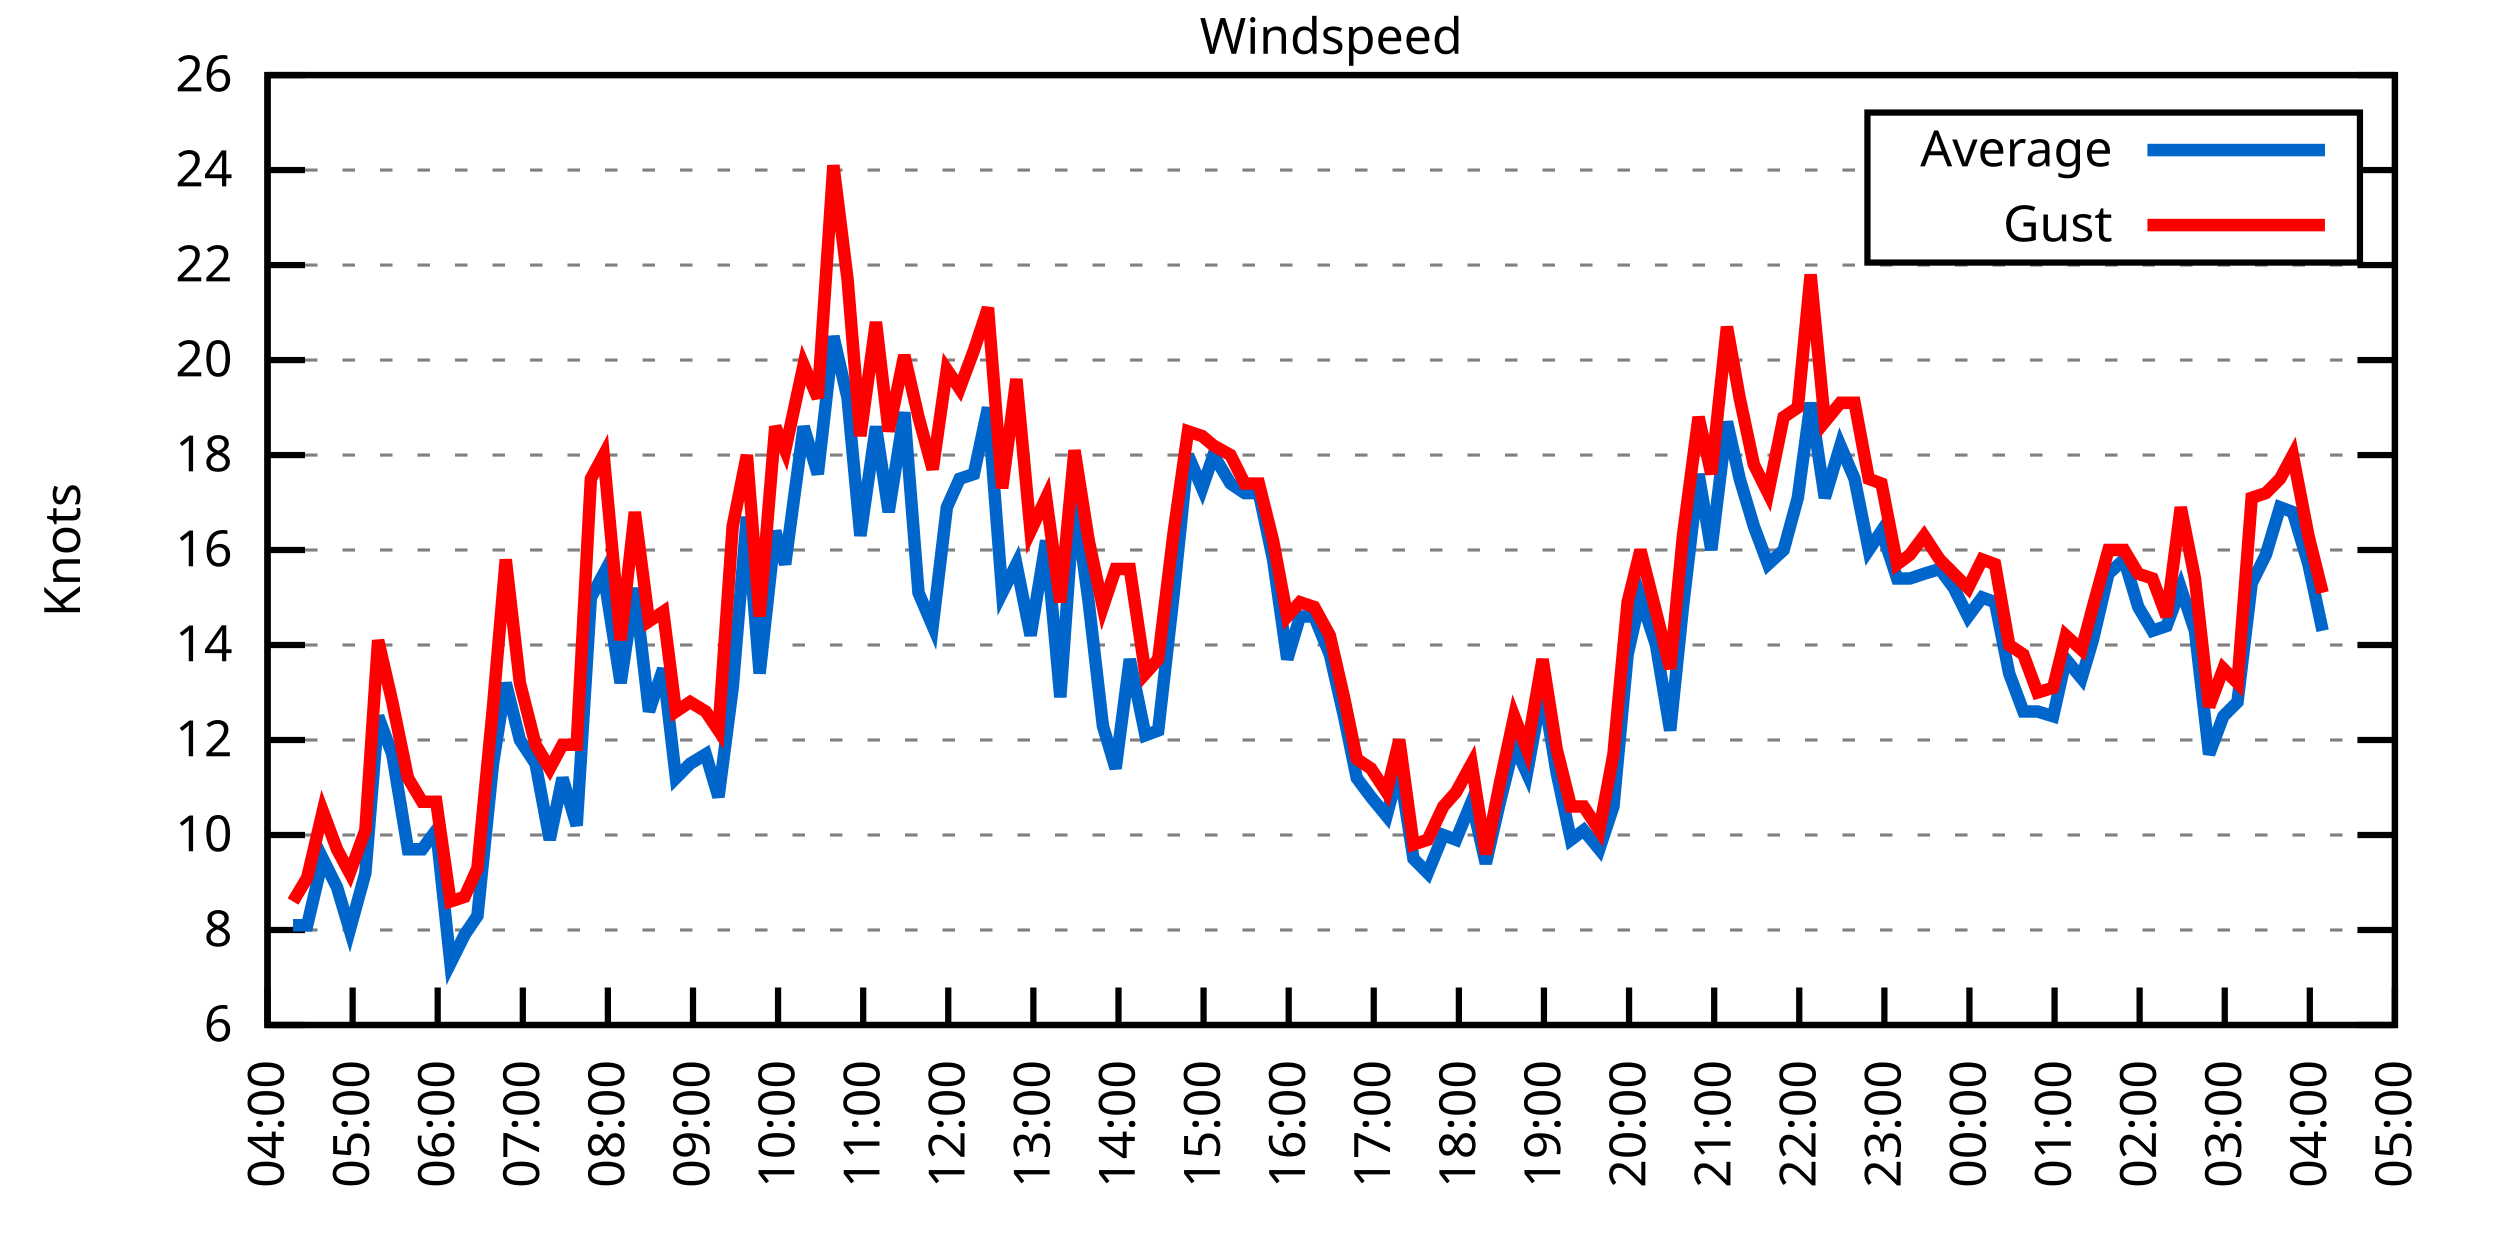
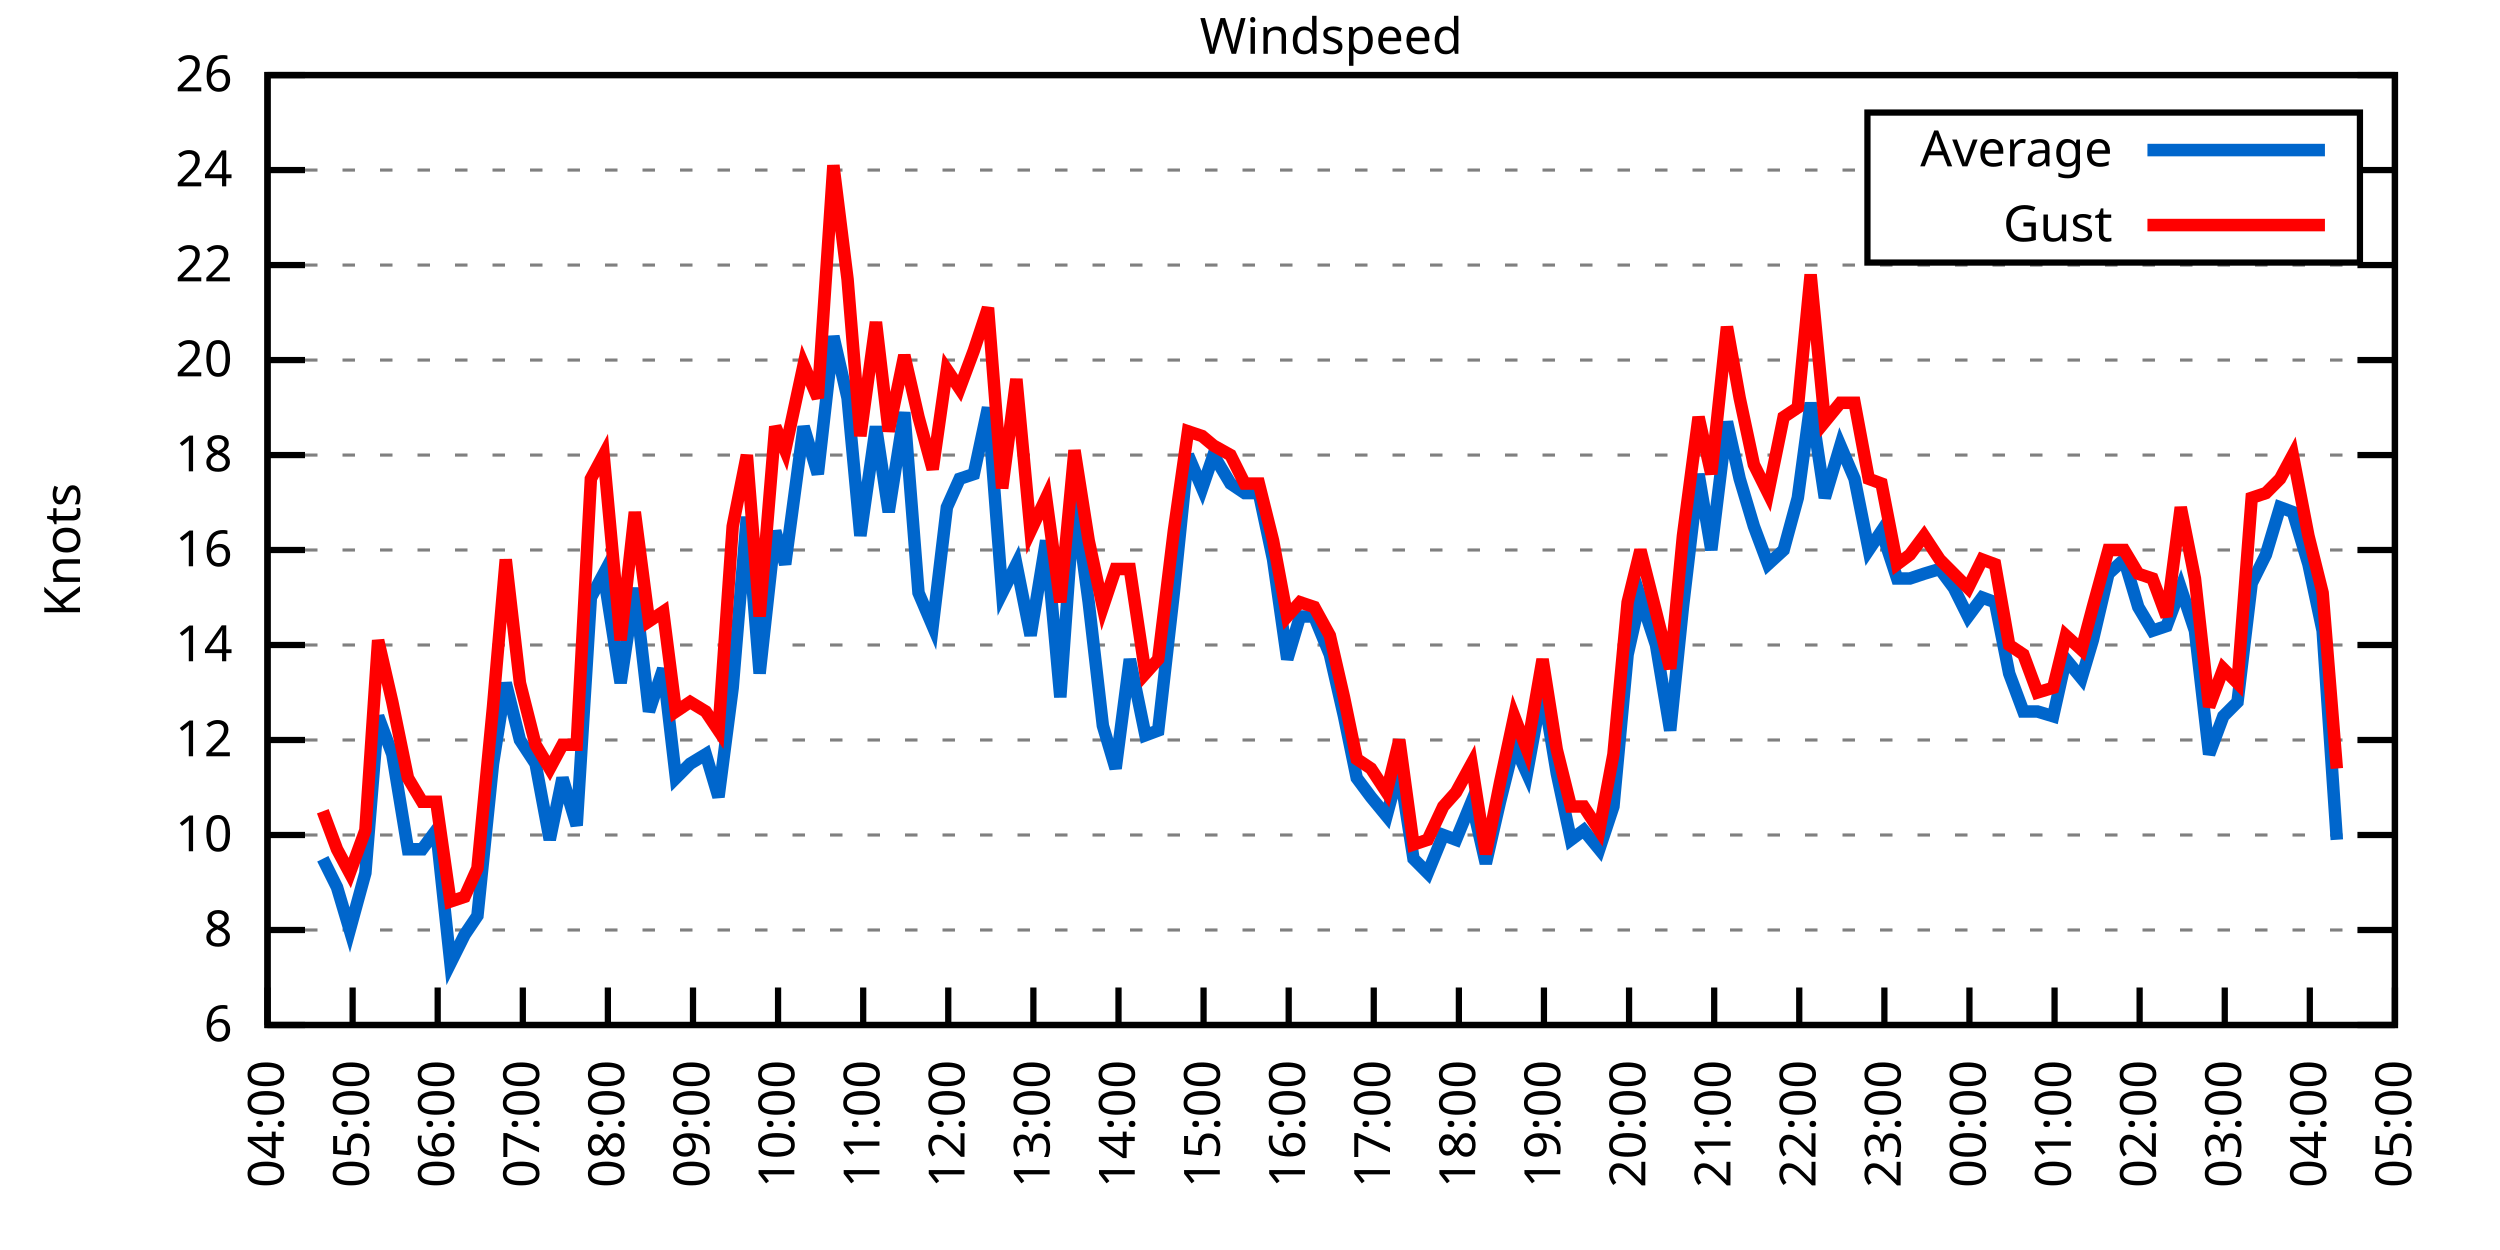
<svg xmlns="http://www.w3.org/2000/svg" xmlns:xlink="http://www.w3.org/1999/xlink" width="400" height="200" viewBox="0 0 400 200">
  <g id="gnuplot_canvas">
    <rect x="0" y="0" width="400" height="200" fill="none" />
    <defs>
      <circle id="gpDot" r="0.5" stroke-width="0.5" stroke="currentColor" />
      <path id="gpPt0" stroke-width="0.333" stroke="currentColor" d="M-1,0 h2 M0,-1 v2" />
      <path id="gpPt1" stroke-width="0.333" stroke="currentColor" d="M-1,-1 L1,1 M1,-1 L-1,1" />
      <path id="gpPt2" stroke-width="0.333" stroke="currentColor" d="M-1,0 L1,0 M0,-1 L0,1 M-1,-1 L1,1 M-1,1 L1,-1" />
      <rect id="gpPt3" stroke-width="0.333" stroke="currentColor" x="-1" y="-1" width="2" height="2" />
      <rect id="gpPt4" stroke-width="0.333" stroke="currentColor" fill="currentColor" x="-1" y="-1" width="2" height="2" />
      <circle id="gpPt5" stroke-width="0.333" stroke="currentColor" cx="0" cy="0" r="1" />
      <use xlink:href="#gpPt5" id="gpPt6" fill="currentColor" stroke="none" />
      <path id="gpPt7" stroke-width="0.333" stroke="currentColor" d="M0,-1.33 L-1.33,0.67 L1.33,0.67 z" />
      <use xlink:href="#gpPt7" id="gpPt8" fill="currentColor" stroke="none" />
      <use xlink:href="#gpPt7" id="gpPt9" stroke="currentColor" transform="rotate(180)" />
      <use xlink:href="#gpPt9" id="gpPt10" fill="currentColor" stroke="none" />
      <use xlink:href="#gpPt3" id="gpPt11" stroke="currentColor" transform="rotate(45)" />
      <use xlink:href="#gpPt11" id="gpPt12" fill="currentColor" stroke="none" />
      <path id="gpPt13" stroke-width="0.333" stroke="currentColor" d="M0,1.330 L1.265,0.411 L0.782,-1.067 L-0.782,-1.076 L-1.265,0.411 z" />
      <use xlink:href="#gpPt13" id="gpPt14" fill="currentColor" stroke="none" />
      <filter id="textbox" filterUnits="objectBoundingBox" x="0" y="0" height="1" width="1">
        <feFlood flood-color="white" flood-opacity="1" result="bgnd" />
        <feComposite in="SourceGraphic" in2="bgnd" operator="atop" />
      </filter>
      <filter id="greybox" filterUnits="objectBoundingBox" x="0" y="0" height="1" width="1">
        <feFlood flood-color="lightgrey" flood-opacity="1" result="grey" />
        <feComposite in="SourceGraphic" in2="grey" operator="atop" />
      </filter>
    </defs>
    <g fill="none" color="white" stroke="currentColor" stroke-width="1.00" stroke-linecap="butt" stroke-linejoin="miter">
</g>
    <g fill="none" color="black" stroke="currentColor" stroke-width="1.00" stroke-linecap="butt" stroke-linejoin="miter">
      <g stroke="none" shape-rendering="crispEdges">
        <polygon fill="rgb(255, 255, 255)" points="42.80,164.00 383.18,164.00 383.18,12.02 42.80,12.02 " />
      </g>
    </g>
    <g fill="none" color="black" stroke="currentColor" stroke-width="1.00" stroke-linecap="butt" stroke-linejoin="miter">
</g>
    <g fill="none" color="black" stroke="black" stroke-width="0.50" stroke-linecap="butt" stroke-linejoin="miter">
</g>
    <g fill="none" color="gray" stroke="currentColor" stroke-width="0.50" stroke-linecap="butt" stroke-linejoin="miter">
      <path stroke="gray" stroke-dasharray="2,4" class="gridline" d="M42.80,164.00 L383.19,164.00  " />
    </g>
    <g fill="none" color="gray" stroke="gray" stroke-width="1.00" stroke-linecap="butt" stroke-linejoin="miter">
</g>
    <g fill="none" color="black" stroke="currentColor" stroke-width="1.00" stroke-linecap="butt" stroke-linejoin="miter">
      <path stroke="black" d="M42.80,164.00 L48.80,164.00 M383.19,164.00 L377.19,164.00  " />
      <g transform="translate(37.20,166.60)" stroke="none" fill="black" font-family="Sans" font-size="8.00" text-anchor="end">
        <text>
          <tspan font-family="Sans"> 6</tspan>
        </text>
      </g>
    </g>
    <g fill="none" color="black" stroke="currentColor" stroke-width="1.00" stroke-linecap="butt" stroke-linejoin="miter">
</g>
    <g fill="none" color="black" stroke="black" stroke-width="0.50" stroke-linecap="butt" stroke-linejoin="miter">
</g>
    <g fill="none" color="gray" stroke="currentColor" stroke-width="0.50" stroke-linecap="butt" stroke-linejoin="miter">
      <path stroke="gray" stroke-dasharray="2,4" class="gridline" d="M42.80,148.80 L383.19,148.80  " />
    </g>
    <g fill="none" color="gray" stroke="gray" stroke-width="1.00" stroke-linecap="butt" stroke-linejoin="miter">
</g>
    <g fill="none" color="black" stroke="currentColor" stroke-width="1.00" stroke-linecap="butt" stroke-linejoin="miter">
      <path stroke="black" d="M42.80,148.80 L48.80,148.80 M383.19,148.80 L377.19,148.80  " />
      <g transform="translate(37.20,151.40)" stroke="none" fill="black" font-family="Sans" font-size="8.00" text-anchor="end">
        <text>
          <tspan font-family="Sans"> 8</tspan>
        </text>
      </g>
    </g>
    <g fill="none" color="black" stroke="currentColor" stroke-width="1.00" stroke-linecap="butt" stroke-linejoin="miter">
</g>
    <g fill="none" color="black" stroke="black" stroke-width="0.50" stroke-linecap="butt" stroke-linejoin="miter">
</g>
    <g fill="none" color="gray" stroke="currentColor" stroke-width="0.50" stroke-linecap="butt" stroke-linejoin="miter">
      <path stroke="gray" stroke-dasharray="2,4" class="gridline" d="M42.80,133.60 L383.19,133.60  " />
    </g>
    <g fill="none" color="gray" stroke="gray" stroke-width="1.00" stroke-linecap="butt" stroke-linejoin="miter">
</g>
    <g fill="none" color="black" stroke="currentColor" stroke-width="1.00" stroke-linecap="butt" stroke-linejoin="miter">
      <path stroke="black" d="M42.80,133.60 L48.80,133.60 M383.19,133.60 L377.19,133.60  " />
      <g transform="translate(37.20,136.20)" stroke="none" fill="black" font-family="Sans" font-size="8.00" text-anchor="end">
        <text>
          <tspan font-family="Sans"> 10</tspan>
        </text>
      </g>
    </g>
    <g fill="none" color="black" stroke="currentColor" stroke-width="1.00" stroke-linecap="butt" stroke-linejoin="miter">
</g>
    <g fill="none" color="black" stroke="black" stroke-width="0.50" stroke-linecap="butt" stroke-linejoin="miter">
</g>
    <g fill="none" color="gray" stroke="currentColor" stroke-width="0.50" stroke-linecap="butt" stroke-linejoin="miter">
      <path stroke="gray" stroke-dasharray="2,4" class="gridline" d="M42.80,118.40 L383.19,118.40  " />
    </g>
    <g fill="none" color="gray" stroke="gray" stroke-width="1.00" stroke-linecap="butt" stroke-linejoin="miter">
</g>
    <g fill="none" color="black" stroke="currentColor" stroke-width="1.00" stroke-linecap="butt" stroke-linejoin="miter">
      <path stroke="black" d="M42.80,118.40 L48.80,118.40 M383.19,118.40 L377.19,118.40  " />
      <g transform="translate(37.20,121.00)" stroke="none" fill="black" font-family="Sans" font-size="8.00" text-anchor="end">
        <text>
          <tspan font-family="Sans"> 12</tspan>
        </text>
      </g>
    </g>
    <g fill="none" color="black" stroke="currentColor" stroke-width="1.00" stroke-linecap="butt" stroke-linejoin="miter">
</g>
    <g fill="none" color="black" stroke="black" stroke-width="0.50" stroke-linecap="butt" stroke-linejoin="miter">
</g>
    <g fill="none" color="gray" stroke="currentColor" stroke-width="0.50" stroke-linecap="butt" stroke-linejoin="miter">
      <path stroke="gray" stroke-dasharray="2,4" class="gridline" d="M42.80,103.20 L383.19,103.20  " />
    </g>
    <g fill="none" color="gray" stroke="gray" stroke-width="1.00" stroke-linecap="butt" stroke-linejoin="miter">
</g>
    <g fill="none" color="black" stroke="currentColor" stroke-width="1.00" stroke-linecap="butt" stroke-linejoin="miter">
      <path stroke="black" d="M42.80,103.20 L48.80,103.20 M383.19,103.20 L377.19,103.20  " />
      <g transform="translate(37.20,105.80)" stroke="none" fill="black" font-family="Sans" font-size="8.00" text-anchor="end">
        <text>
          <tspan font-family="Sans"> 14</tspan>
        </text>
      </g>
    </g>
    <g fill="none" color="black" stroke="currentColor" stroke-width="1.00" stroke-linecap="butt" stroke-linejoin="miter">
</g>
    <g fill="none" color="black" stroke="black" stroke-width="0.50" stroke-linecap="butt" stroke-linejoin="miter">
</g>
    <g fill="none" color="gray" stroke="currentColor" stroke-width="0.50" stroke-linecap="butt" stroke-linejoin="miter">
      <path stroke="gray" stroke-dasharray="2,4" class="gridline" d="M42.80,88.00 L383.19,88.00  " />
    </g>
    <g fill="none" color="gray" stroke="gray" stroke-width="1.00" stroke-linecap="butt" stroke-linejoin="miter">
</g>
    <g fill="none" color="black" stroke="currentColor" stroke-width="1.00" stroke-linecap="butt" stroke-linejoin="miter">
      <path stroke="black" d="M42.80,88.00 L48.80,88.00 M383.19,88.00 L377.19,88.00  " />
      <g transform="translate(37.20,90.60)" stroke="none" fill="black" font-family="Sans" font-size="8.00" text-anchor="end">
        <text>
          <tspan font-family="Sans"> 16</tspan>
        </text>
      </g>
    </g>
    <g fill="none" color="black" stroke="currentColor" stroke-width="1.00" stroke-linecap="butt" stroke-linejoin="miter">
</g>
    <g fill="none" color="black" stroke="black" stroke-width="0.50" stroke-linecap="butt" stroke-linejoin="miter">
</g>
    <g fill="none" color="gray" stroke="currentColor" stroke-width="0.50" stroke-linecap="butt" stroke-linejoin="miter">
      <path stroke="gray" stroke-dasharray="2,4" class="gridline" d="M42.80,72.81 L383.19,72.81  " />
    </g>
    <g fill="none" color="gray" stroke="gray" stroke-width="1.00" stroke-linecap="butt" stroke-linejoin="miter">
</g>
    <g fill="none" color="black" stroke="currentColor" stroke-width="1.00" stroke-linecap="butt" stroke-linejoin="miter">
      <path stroke="black" d="M42.80,72.81 L48.80,72.81 M383.19,72.81 L377.19,72.81  " />
      <g transform="translate(37.20,75.41)" stroke="none" fill="black" font-family="Sans" font-size="8.00" text-anchor="end">
        <text>
          <tspan font-family="Sans"> 18</tspan>
        </text>
      </g>
    </g>
    <g fill="none" color="black" stroke="currentColor" stroke-width="1.00" stroke-linecap="butt" stroke-linejoin="miter">
</g>
    <g fill="none" color="black" stroke="black" stroke-width="0.50" stroke-linecap="butt" stroke-linejoin="miter">
</g>
    <g fill="none" color="gray" stroke="currentColor" stroke-width="0.50" stroke-linecap="butt" stroke-linejoin="miter">
      <path stroke="gray" stroke-dasharray="2,4" class="gridline" d="M42.80,57.61 L383.19,57.61  " />
    </g>
    <g fill="none" color="gray" stroke="gray" stroke-width="1.00" stroke-linecap="butt" stroke-linejoin="miter">
</g>
    <g fill="none" color="black" stroke="currentColor" stroke-width="1.00" stroke-linecap="butt" stroke-linejoin="miter">
      <path stroke="black" d="M42.80,57.61 L48.80,57.61 M383.19,57.61 L377.19,57.61  " />
      <g transform="translate(37.20,60.21)" stroke="none" fill="black" font-family="Sans" font-size="8.00" text-anchor="end">
        <text>
          <tspan font-family="Sans"> 20</tspan>
        </text>
      </g>
    </g>
    <g fill="none" color="black" stroke="currentColor" stroke-width="1.00" stroke-linecap="butt" stroke-linejoin="miter">
</g>
    <g fill="none" color="black" stroke="black" stroke-width="0.50" stroke-linecap="butt" stroke-linejoin="miter">
</g>
    <g fill="none" color="gray" stroke="currentColor" stroke-width="0.50" stroke-linecap="butt" stroke-linejoin="miter">
      <path stroke="gray" stroke-dasharray="2,4" class="gridline" d="M42.80,42.41 L383.19,42.41  " />
    </g>
    <g fill="none" color="gray" stroke="gray" stroke-width="1.00" stroke-linecap="butt" stroke-linejoin="miter">
</g>
    <g fill="none" color="black" stroke="currentColor" stroke-width="1.00" stroke-linecap="butt" stroke-linejoin="miter">
      <path stroke="black" d="M42.80,42.41 L48.80,42.41 M383.19,42.41 L377.19,42.41  " />
      <g transform="translate(37.20,45.01)" stroke="none" fill="black" font-family="Sans" font-size="8.00" text-anchor="end">
        <text>
          <tspan font-family="Sans"> 22</tspan>
        </text>
      </g>
    </g>
    <g fill="none" color="black" stroke="currentColor" stroke-width="1.00" stroke-linecap="butt" stroke-linejoin="miter">
</g>
    <g fill="none" color="black" stroke="black" stroke-width="0.50" stroke-linecap="butt" stroke-linejoin="miter">
</g>
    <g fill="none" color="gray" stroke="currentColor" stroke-width="0.50" stroke-linecap="butt" stroke-linejoin="miter">
      <path stroke="gray" stroke-dasharray="2,4" class="gridline" d="M42.80,27.21 L298.79,27.21 M377.59,27.21 L383.19,27.21  " />
    </g>
    <g fill="none" color="gray" stroke="gray" stroke-width="1.00" stroke-linecap="butt" stroke-linejoin="miter">
</g>
    <g fill="none" color="black" stroke="currentColor" stroke-width="1.00" stroke-linecap="butt" stroke-linejoin="miter">
      <path stroke="black" d="M42.80,27.21 L48.80,27.21 M383.19,27.21 L377.19,27.21  " />
      <g transform="translate(37.20,29.81)" stroke="none" fill="black" font-family="Sans" font-size="8.00" text-anchor="end">
        <text>
          <tspan font-family="Sans"> 24</tspan>
        </text>
      </g>
    </g>
    <g fill="none" color="black" stroke="currentColor" stroke-width="1.00" stroke-linecap="butt" stroke-linejoin="miter">
</g>
    <g fill="none" color="black" stroke="black" stroke-width="0.50" stroke-linecap="butt" stroke-linejoin="miter">
</g>
    <g fill="none" color="gray" stroke="currentColor" stroke-width="0.50" stroke-linecap="butt" stroke-linejoin="miter">
      <path stroke="gray" stroke-dasharray="2,4" class="gridline" d="M42.80,12.01 L383.19,12.01  " />
    </g>
    <g fill="none" color="gray" stroke="gray" stroke-width="1.00" stroke-linecap="butt" stroke-linejoin="miter">
</g>
    <g fill="none" color="black" stroke="currentColor" stroke-width="1.00" stroke-linecap="butt" stroke-linejoin="miter">
      <path stroke="black" d="M42.80,12.01 L48.80,12.01 M383.19,12.01 L377.19,12.01  " />
      <g transform="translate(37.20,14.61)" stroke="none" fill="black" font-family="Sans" font-size="8.00" text-anchor="end">
        <text>
          <tspan font-family="Sans"> 26</tspan>
        </text>
      </g>
    </g>
    <g fill="none" color="black" stroke="currentColor" stroke-width="1.00" stroke-linecap="butt" stroke-linejoin="miter">
      <path stroke="black" d="M42.80,164.00 L42.80,158.00  " />
      <g transform="translate(45.40,169.60) rotate(270.00)" stroke="none" fill="black" font-family="Sans" font-size="8.00" text-anchor="end">
        <text>
          <tspan font-family="Sans">04:00</tspan>
        </text>
      </g>
    </g>
    <g fill="none" color="black" stroke="currentColor" stroke-width="1.00" stroke-linecap="butt" stroke-linejoin="miter">
      <path stroke="black" d="M56.42,164.00 L56.42,158.00  " />
      <g transform="translate(59.02,169.60) rotate(270.00)" stroke="none" fill="black" font-family="Sans" font-size="8.00" text-anchor="end">
        <text>
          <tspan font-family="Sans">05:00</tspan>
        </text>
      </g>
    </g>
    <g fill="none" color="black" stroke="currentColor" stroke-width="1.00" stroke-linecap="butt" stroke-linejoin="miter">
      <path stroke="black" d="M70.03,164.00 L70.03,158.00  " />
      <g transform="translate(72.63,169.60) rotate(270.00)" stroke="none" fill="black" font-family="Sans" font-size="8.00" text-anchor="end">
        <text>
          <tspan font-family="Sans">06:00</tspan>
        </text>
      </g>
    </g>
    <g fill="none" color="black" stroke="currentColor" stroke-width="1.00" stroke-linecap="butt" stroke-linejoin="miter">
      <path stroke="black" d="M83.65,164.00 L83.65,158.00  " />
      <g transform="translate(86.25,169.60) rotate(270.00)" stroke="none" fill="black" font-family="Sans" font-size="8.00" text-anchor="end">
        <text>
          <tspan font-family="Sans">07:00</tspan>
        </text>
      </g>
    </g>
    <g fill="none" color="black" stroke="currentColor" stroke-width="1.00" stroke-linecap="butt" stroke-linejoin="miter">
      <path stroke="black" d="M97.26,164.00 L97.26,158.00  " />
      <g transform="translate(99.86,169.60) rotate(270.00)" stroke="none" fill="black" font-family="Sans" font-size="8.00" text-anchor="end">
        <text>
          <tspan font-family="Sans">08:00</tspan>
        </text>
      </g>
    </g>
    <g fill="none" color="black" stroke="currentColor" stroke-width="1.00" stroke-linecap="butt" stroke-linejoin="miter">
      <path stroke="black" d="M110.88,164.00 L110.88,158.00  " />
      <g transform="translate(113.48,169.60) rotate(270.00)" stroke="none" fill="black" font-family="Sans" font-size="8.00" text-anchor="end">
        <text>
          <tspan font-family="Sans">09:00</tspan>
        </text>
      </g>
    </g>
    <g fill="none" color="black" stroke="currentColor" stroke-width="1.00" stroke-linecap="butt" stroke-linejoin="miter">
      <path stroke="black" d="M124.49,164.00 L124.49,158.00  " />
      <g transform="translate(127.09,169.60) rotate(270.00)" stroke="none" fill="black" font-family="Sans" font-size="8.00" text-anchor="end">
        <text>
          <tspan font-family="Sans">10:00</tspan>
        </text>
      </g>
    </g>
    <g fill="none" color="black" stroke="currentColor" stroke-width="1.00" stroke-linecap="butt" stroke-linejoin="miter">
      <path stroke="black" d="M138.11,164.00 L138.11,158.00  " />
      <g transform="translate(140.71,169.60) rotate(270.00)" stroke="none" fill="black" font-family="Sans" font-size="8.00" text-anchor="end">
        <text>
          <tspan font-family="Sans">11:00</tspan>
        </text>
      </g>
    </g>
    <g fill="none" color="black" stroke="currentColor" stroke-width="1.00" stroke-linecap="butt" stroke-linejoin="miter">
      <path stroke="black" d="M151.72,164.00 L151.72,158.00  " />
      <g transform="translate(154.32,169.60) rotate(270.00)" stroke="none" fill="black" font-family="Sans" font-size="8.00" text-anchor="end">
        <text>
          <tspan font-family="Sans">12:00</tspan>
        </text>
      </g>
    </g>
    <g fill="none" color="black" stroke="currentColor" stroke-width="1.00" stroke-linecap="butt" stroke-linejoin="miter">
      <path stroke="black" d="M165.34,164.00 L165.34,158.00  " />
      <g transform="translate(167.94,169.60) rotate(270.00)" stroke="none" fill="black" font-family="Sans" font-size="8.00" text-anchor="end">
        <text>
          <tspan font-family="Sans">13:00</tspan>
        </text>
      </g>
    </g>
    <g fill="none" color="black" stroke="currentColor" stroke-width="1.00" stroke-linecap="butt" stroke-linejoin="miter">
      <path stroke="black" d="M178.96,164.00 L178.96,158.00  " />
      <g transform="translate(181.56,169.60) rotate(270.00)" stroke="none" fill="black" font-family="Sans" font-size="8.00" text-anchor="end">
        <text>
          <tspan font-family="Sans">14:00</tspan>
        </text>
      </g>
    </g>
    <g fill="none" color="black" stroke="currentColor" stroke-width="1.00" stroke-linecap="butt" stroke-linejoin="miter">
      <path stroke="black" d="M192.57,164.00 L192.57,158.00  " />
      <g transform="translate(195.17,169.60) rotate(270.00)" stroke="none" fill="black" font-family="Sans" font-size="8.00" text-anchor="end">
        <text>
          <tspan font-family="Sans">15:00</tspan>
        </text>
      </g>
    </g>
    <g fill="none" color="black" stroke="currentColor" stroke-width="1.00" stroke-linecap="butt" stroke-linejoin="miter">
      <path stroke="black" d="M206.19,164.00 L206.19,158.00  " />
      <g transform="translate(208.79,169.60) rotate(270.00)" stroke="none" fill="black" font-family="Sans" font-size="8.00" text-anchor="end">
        <text>
          <tspan font-family="Sans">16:00</tspan>
        </text>
      </g>
    </g>
    <g fill="none" color="black" stroke="currentColor" stroke-width="1.00" stroke-linecap="butt" stroke-linejoin="miter">
      <path stroke="black" d="M219.80,164.00 L219.80,158.00  " />
      <g transform="translate(222.40,169.60) rotate(270.00)" stroke="none" fill="black" font-family="Sans" font-size="8.00" text-anchor="end">
        <text>
          <tspan font-family="Sans">17:00</tspan>
        </text>
      </g>
    </g>
    <g fill="none" color="black" stroke="currentColor" stroke-width="1.00" stroke-linecap="butt" stroke-linejoin="miter">
      <path stroke="black" d="M233.42,164.00 L233.42,158.00  " />
      <g transform="translate(236.02,169.60) rotate(270.00)" stroke="none" fill="black" font-family="Sans" font-size="8.00" text-anchor="end">
        <text>
          <tspan font-family="Sans">18:00</tspan>
        </text>
      </g>
    </g>
    <g fill="none" color="black" stroke="currentColor" stroke-width="1.00" stroke-linecap="butt" stroke-linejoin="miter">
      <path stroke="black" d="M247.03,164.00 L247.03,158.00  " />
      <g transform="translate(249.63,169.60) rotate(270.00)" stroke="none" fill="black" font-family="Sans" font-size="8.00" text-anchor="end">
        <text>
          <tspan font-family="Sans">19:00</tspan>
        </text>
      </g>
    </g>
    <g fill="none" color="black" stroke="currentColor" stroke-width="1.00" stroke-linecap="butt" stroke-linejoin="miter">
      <path stroke="black" d="M260.65,164.00 L260.65,158.00  " />
      <g transform="translate(263.25,169.60) rotate(270.00)" stroke="none" fill="black" font-family="Sans" font-size="8.00" text-anchor="end">
        <text>
          <tspan font-family="Sans">20:00</tspan>
        </text>
      </g>
    </g>
    <g fill="none" color="black" stroke="currentColor" stroke-width="1.00" stroke-linecap="butt" stroke-linejoin="miter">
      <path stroke="black" d="M274.27,164.00 L274.27,158.00  " />
      <g transform="translate(276.87,169.60) rotate(270.00)" stroke="none" fill="black" font-family="Sans" font-size="8.00" text-anchor="end">
        <text>
          <tspan font-family="Sans">21:00</tspan>
        </text>
      </g>
    </g>
    <g fill="none" color="black" stroke="currentColor" stroke-width="1.00" stroke-linecap="butt" stroke-linejoin="miter">
      <path stroke="black" d="M287.88,164.00 L287.88,158.00  " />
      <g transform="translate(290.48,169.60) rotate(270.00)" stroke="none" fill="black" font-family="Sans" font-size="8.00" text-anchor="end">
        <text>
          <tspan font-family="Sans">22:00</tspan>
        </text>
      </g>
    </g>
    <g fill="none" color="black" stroke="currentColor" stroke-width="1.00" stroke-linecap="butt" stroke-linejoin="miter">
      <path stroke="black" d="M301.50,164.00 L301.50,158.00  " />
      <g transform="translate(304.10,169.60) rotate(270.00)" stroke="none" fill="black" font-family="Sans" font-size="8.00" text-anchor="end">
        <text>
          <tspan font-family="Sans">23:00</tspan>
        </text>
      </g>
    </g>
    <g fill="none" color="black" stroke="currentColor" stroke-width="1.00" stroke-linecap="butt" stroke-linejoin="miter">
      <path stroke="black" d="M315.11,164.00 L315.11,158.00  " />
      <g transform="translate(317.71,169.60) rotate(270.00)" stroke="none" fill="black" font-family="Sans" font-size="8.00" text-anchor="end">
        <text>
          <tspan font-family="Sans">00:00</tspan>
        </text>
      </g>
    </g>
    <g fill="none" color="black" stroke="currentColor" stroke-width="1.00" stroke-linecap="butt" stroke-linejoin="miter">
      <path stroke="black" d="M328.73,164.00 L328.73,158.00  " />
      <g transform="translate(331.33,169.60) rotate(270.00)" stroke="none" fill="black" font-family="Sans" font-size="8.00" text-anchor="end">
        <text>
          <tspan font-family="Sans">01:00</tspan>
        </text>
      </g>
    </g>
    <g fill="none" color="black" stroke="currentColor" stroke-width="1.00" stroke-linecap="butt" stroke-linejoin="miter">
      <path stroke="black" d="M342.34,164.00 L342.34,158.00  " />
      <g transform="translate(344.94,169.60) rotate(270.00)" stroke="none" fill="black" font-family="Sans" font-size="8.00" text-anchor="end">
        <text>
          <tspan font-family="Sans">02:00</tspan>
        </text>
      </g>
    </g>
    <g fill="none" color="black" stroke="currentColor" stroke-width="1.00" stroke-linecap="butt" stroke-linejoin="miter">
      <path stroke="black" d="M355.96,164.00 L355.96,158.00  " />
      <g transform="translate(358.56,169.60) rotate(270.00)" stroke="none" fill="black" font-family="Sans" font-size="8.00" text-anchor="end">
        <text>
          <tspan font-family="Sans">03:00</tspan>
        </text>
      </g>
    </g>
    <g fill="none" color="black" stroke="currentColor" stroke-width="1.00" stroke-linecap="butt" stroke-linejoin="miter">
      <path stroke="black" d="M369.57,164.00 L369.57,158.00  " />
      <g transform="translate(372.17,169.60) rotate(270.00)" stroke="none" fill="black" font-family="Sans" font-size="8.00" text-anchor="end">
        <text>
          <tspan font-family="Sans">04:00</tspan>
        </text>
      </g>
    </g>
    <g fill="none" color="black" stroke="currentColor" stroke-width="1.00" stroke-linecap="butt" stroke-linejoin="miter">
      <path stroke="black" d="M383.19,164.00 L383.19,158.00  " />
      <g transform="translate(385.79,169.60) rotate(270.00)" stroke="none" fill="black" font-family="Sans" font-size="8.00" text-anchor="end">
        <text>
          <tspan font-family="Sans">05:00</tspan>
        </text>
      </g>
    </g>
    <g fill="none" color="black" stroke="currentColor" stroke-width="1.00" stroke-linecap="butt" stroke-linejoin="miter">
</g>
    <g fill="none" color="black" stroke="currentColor" stroke-width="1.00" stroke-linecap="butt" stroke-linejoin="miter">
      <path stroke="black" d="M42.80,12.01 L42.80,164.00 L383.19,164.00 L383.19,12.01 L42.80,12.01 Z  " />
    </g>
    <g fill="none" color="black" stroke="currentColor" stroke-width="1.00" stroke-linecap="butt" stroke-linejoin="miter">
</g>
    <g fill="none" color="black" stroke="currentColor" stroke-width="1.00" stroke-linecap="butt" stroke-linejoin="miter">
      <path stroke="black" d="M298.79,42.01 L298.79,18.01 L377.59,18.01 L377.59,42.01 L298.79,42.01 Z  " />
    </g>
    <g id="Windspeed_plot_1">
      <g fill="none" color="white" stroke="black" stroke-width="2.00" stroke-linecap="butt" stroke-linejoin="miter">
</g>
      <g fill="none" color="black" stroke="currentColor" stroke-width="2.00" stroke-linecap="butt" stroke-linejoin="miter">
        <g transform="translate(337.99,26.61)" stroke="none" fill="black" font-family="Sans" font-size="8.00" text-anchor="end">
          <text>
            <tspan font-family="Sans">Average</tspan>
          </text>
        </g>
      </g>
      <g fill="none" color="black" stroke="currentColor" stroke-width="2.00" stroke-linecap="butt" stroke-linejoin="miter">
-         <path stroke="rgb(  0, 102, 204)" d="M343.59,24.01 L371.99,24.01 M46.88,148.04 L49.15,148.04 L51.65,137.40 L53.92,141.96 L55.96,148.80 L58.46,139.68   L60.50,114.60 L62.77,120.68 L65.27,135.88 L67.54,135.88 L69.80,132.84 L72.07,154.12 L74.34,149.56 L76.39,146.52   L78.88,122.20 L80.92,109.28 L83.19,118.40 L85.69,122.20 L87.96,134.36 L90.00,124.48 L92.27,132.08 L94.54,95.60   L96.58,91.80 L99.30,109.28 L101.57,94.08 L103.84,113.84 L106.11,107.00 L108.15,124.48 L110.42,122.20 L112.92,120.68   L114.96,127.52 L117.23,110.04 L119.50,82.69 L121.54,107.76 L124.04,84.97 L125.63,90.28 L128.58,68.25 L130.85,75.85   L133.34,53.81 L135.61,63.69 L137.66,85.73 L140.15,68.25 L142.19,81.93 L144.69,65.97 L146.96,94.84 L149.23,100.16   L151.50,81.17 L153.54,76.61 L155.81,75.85 L158.08,65.21 L160.35,94.84 L162.62,90.28 L164.89,101.68 L167.38,86.49   L169.65,111.56 L171.92,79.65 L174.19,96.36 L176.46,116.12 L178.50,122.96 L180.77,105.48 L183.27,117.64 L185.31,116.88   L187.81,94.84 L190.08,72.81 L192.34,78.13 L194.16,72.81 L196.88,77.37 L199.15,78.89 L201.42,78.89 L203.69,89.52   L205.96,105.48 L208.00,98.64 L210.27,98.64 L212.77,104.72 L215.04,114.60 L217.08,124.48 L219.35,127.52 L221.85,130.56   L223.89,122.96 L226.16,137.40 L228.43,139.68 L230.92,133.60 L232.96,134.36 L235.46,128.28 L237.73,138.16 L240.00,128.28   L242.27,119.16 L244.31,123.72 L246.81,110.04 L249.08,123.72 L251.35,134.36 L253.39,132.84 L255.88,135.88 L258.15,129.04   L260.42,104.72 L262.47,95.60 L264.96,103.20 L267.23,116.88 L269.27,97.12 L271.77,75.85 L273.81,88.00 L276.31,67.49   L278.35,76.61 L280.62,84.21 L282.89,90.28 L285.38,88.00 L287.65,79.65 L289.70,64.45 L291.97,79.65 L294.46,71.29   L296.73,76.61 L299.00,88.00 L301.04,84.97 L303.54,92.56 L305.58,92.56 L307.85,91.80 L310.35,91.04 L312.62,94.08   L314.89,98.64 L317.15,95.60 L319.20,96.36 L321.47,107.76 L323.74,113.84 L326.00,113.84 L328.50,114.60 L330.54,105.48   L333.04,108.52 L334.85,102.44 L337.35,91.80 L339.85,89.52 L342.12,97.12 L344.39,100.92 L346.65,100.16 L348.92,94.08   L351.19,100.92 L353.46,120.68 L355.73,114.60 L358.00,112.32 L360.27,93.32 L362.54,88.76 L364.81,81.17 L366.85,81.93   L369.35,90.28 L371.62,100.92  " />
+         <path stroke="rgb(  0, 102, 204)" d="M343.59,24.01 L371.99,24.01 M51.65,137.40 L53.92,141.96 L55.96,148.80 L58.46,139.68 L60.50,114.60 L62.77,120.68   L65.27,135.88 L67.54,135.88 L69.80,132.84 L72.07,154.12 L74.34,149.56 L76.39,146.52 L78.88,122.20 L80.92,109.28   L83.19,118.40 L85.69,122.20 L87.96,134.36 L90.00,124.48 L92.27,132.08 L94.54,95.60 L96.58,91.80 L99.30,109.28   L101.57,94.08 L103.84,113.84 L106.11,107.00 L108.15,124.48 L110.42,122.20 L112.92,120.68 L114.96,127.52 L117.23,110.04   L119.50,82.69 L121.54,107.76 L124.04,84.97 L125.63,90.28 L128.58,68.25 L130.85,75.85 L133.34,53.81 L135.61,63.69   L137.66,85.73 L140.15,68.25 L142.19,81.93 L144.69,65.97 L146.96,94.84 L149.23,100.16 L151.50,81.17 L153.54,76.61   L155.81,75.85 L158.08,65.21 L160.35,94.84 L162.62,90.28 L164.89,101.68 L167.38,86.49 L169.65,111.56 L171.92,79.65   L174.19,96.36 L176.46,116.12 L178.50,122.96 L180.77,105.48 L183.27,117.64 L185.31,116.88 L187.81,94.84 L190.08,72.81   L192.34,78.13 L194.16,72.81 L196.88,77.37 L199.15,78.89 L201.42,78.89 L203.69,89.52 L205.96,105.48 L208.00,98.64   L210.27,98.64 L212.77,104.72 L215.04,114.60 L217.08,124.48 L219.35,127.52 L221.85,130.56 L223.89,122.96 L226.16,137.40   L228.43,139.68 L230.92,133.60 L232.96,134.36 L235.46,128.28 L237.73,138.16 L240.00,128.28 L242.27,119.16 L244.31,123.72   L246.81,110.04 L249.08,123.72 L251.35,134.36 L253.39,132.84 L255.88,135.88 L258.15,129.04 L260.42,104.72 L262.47,95.60   L264.96,103.20 L267.23,116.88 L269.27,97.12 L271.77,75.85 L273.81,88.00 L276.31,67.49 L278.35,76.61 L280.62,84.21   L282.89,90.28 L285.38,88.00 L287.65,79.65 L289.70,64.45 L291.97,79.65 L294.46,71.29 L296.73,76.61 L299.00,88.00   L301.04,84.97 L303.54,92.56 L305.58,92.56 L307.85,91.80 L310.35,91.04 L312.62,94.08 L314.89,98.64 L317.15,95.60   L319.20,96.36 L321.47,107.76 L323.74,113.84 L326.00,113.84 L328.50,114.60 L330.54,105.48 L333.04,108.52 L334.85,102.44   L337.35,91.80 L339.85,89.52 L342.12,97.12 L344.39,100.92 L346.65,100.16 L348.92,94.08 L351.19,100.92 L353.46,120.68   L355.73,114.60 L358.00,112.32 L360.27,93.32 L362.54,88.76 L364.81,81.17 L366.85,81.93 L369.35,90.28 L371.62,100.92   L373.89,134.36  " />
      </g>
    </g>
    <g id="Windspeed_plot_2">
      <g fill="none" color="black" stroke="currentColor" stroke-width="2.00" stroke-linecap="butt" stroke-linejoin="miter">
        <g transform="translate(337.99,38.61)" stroke="none" fill="black" font-family="Sans" font-size="8.00" text-anchor="end">
          <text>
            <tspan font-family="Sans">Gust</tspan>
          </text>
        </g>
      </g>
      <g fill="none" color="black" stroke="currentColor" stroke-width="2.00" stroke-linecap="butt" stroke-linejoin="miter">
-         <path stroke="rgb(255,   0,   0)" d="M343.59,36.01 L371.99,36.01 M46.88,144.24 L49.15,140.44 L51.65,129.80 L53.92,135.88 L55.96,139.68 L58.46,132.84   L60.50,102.44 L62.77,112.32 L65.27,124.48 L67.54,128.28 L69.80,128.28 L72.07,144.24 L74.34,143.48 L76.39,138.92   L78.88,113.08 L80.92,89.52 L83.19,109.28 L85.69,119.16 L87.96,122.96 L90.00,119.16 L92.27,119.16 L94.54,76.61   L96.58,72.81 L99.30,102.44 L101.57,81.93 L103.84,99.40 L106.11,97.88 L108.15,113.84 L110.42,112.32 L112.92,113.84   L114.96,116.88 L117.23,84.21 L119.50,72.81 L121.54,98.64 L124.04,68.25 L125.63,72.05 L128.58,58.37 L130.85,63.69   L133.34,26.45 L135.61,44.69 L137.66,69.77 L140.15,51.53 L142.19,69.01 L144.69,56.85 L146.96,66.73 L149.23,75.09   L151.50,59.13 L153.54,62.17 L155.81,56.09 L158.08,49.25 L160.35,78.13 L162.62,60.65 L164.89,84.97 L167.38,79.65   L169.65,96.36 L171.92,72.05 L174.19,86.49 L176.46,97.12 L178.50,91.04 L180.77,91.04 L183.27,107.76 L185.31,105.48   L187.81,84.97 L190.08,69.01 L192.34,69.77 L194.16,71.29 L196.88,72.81 L199.15,77.37 L201.42,77.37 L203.69,86.49   L205.96,98.64 L208.00,96.36 L210.27,97.12 L212.77,101.68 L215.04,111.56 L217.08,121.44 L219.35,122.96 L221.85,126.76   L223.89,118.40 L226.16,135.12 L228.43,134.36 L230.92,129.04 L232.96,126.76 L235.46,122.20 L237.73,136.64 L240.00,125.24   L242.27,114.60 L244.31,119.92 L246.81,105.48 L249.08,119.92 L251.35,129.04 L253.39,129.04 L255.88,132.84 L258.15,120.68   L260.42,96.36 L262.47,88.00 L264.96,97.88 L267.23,107.00 L269.27,85.73 L271.77,66.73 L273.81,75.85 L276.31,52.29   L278.35,63.69 L280.62,74.33 L282.89,78.89 L285.38,66.73 L287.65,65.21 L289.70,43.93 L291.97,67.49 L294.46,64.45   L296.73,64.45 L299.00,76.61 L301.04,77.37 L303.54,90.28 L305.58,88.76 L307.85,85.73 L310.35,89.52 L312.62,91.80   L314.89,94.08 L317.15,89.52 L319.20,90.28 L321.47,103.20 L323.74,104.72 L326.00,110.80 L328.50,110.04 L330.54,101.68   L333.04,103.96 L334.85,97.12 L337.35,88.00 L339.85,88.00 L342.12,91.80 L344.39,92.56 L346.65,98.64 L348.92,81.17   L351.19,92.56 L353.46,113.08 L355.73,107.00 L358.00,109.28 L360.27,79.65 L362.54,78.89 L364.81,76.61 L366.85,72.81   L369.35,85.73 L371.62,94.84  " />
+         <path stroke="rgb(255,   0,   0)" d="M343.59,36.01 L371.99,36.01 M51.65,129.80 L53.92,135.88 L55.96,139.68 L58.46,132.84 L60.50,102.44 L62.77,112.32   L65.27,124.48 L67.54,128.28 L69.80,128.28 L72.07,144.24 L74.34,143.48 L76.39,138.92 L78.88,113.08 L80.92,89.52   L83.19,109.28 L85.69,119.16 L87.96,122.96 L90.00,119.16 L92.27,119.16 L94.54,76.61 L96.58,72.81 L99.30,102.44   L101.57,81.93 L103.84,99.40 L106.11,97.88 L108.15,113.84 L110.42,112.32 L112.92,113.84 L114.96,116.88 L117.23,84.21   L119.50,72.81 L121.54,98.64 L124.04,68.25 L125.63,72.05 L128.58,58.37 L130.85,63.69 L133.34,26.45 L135.61,44.69   L137.66,69.77 L140.15,51.53 L142.19,69.01 L144.69,56.85 L146.96,66.73 L149.23,75.09 L151.50,59.13 L153.54,62.17   L155.81,56.09 L158.08,49.25 L160.35,78.13 L162.62,60.65 L164.89,84.97 L167.38,79.65 L169.65,96.36 L171.92,72.05   L174.19,86.49 L176.46,97.12 L178.50,91.04 L180.77,91.04 L183.27,107.76 L185.31,105.48 L187.81,84.97 L190.08,69.01   L192.34,69.77 L194.16,71.29 L196.88,72.81 L199.15,77.37 L201.42,77.37 L203.69,86.49 L205.96,98.64 L208.00,96.36   L210.27,97.12 L212.77,101.68 L215.04,111.56 L217.08,121.44 L219.35,122.96 L221.85,126.76 L223.89,118.40 L226.16,135.12   L228.43,134.36 L230.92,129.04 L232.96,126.76 L235.46,122.20 L237.73,136.64 L240.00,125.24 L242.27,114.60 L244.31,119.92   L246.81,105.48 L249.08,119.92 L251.35,129.04 L253.39,129.04 L255.88,132.84 L258.15,120.68 L260.42,96.36 L262.47,88.00   L264.96,97.88 L267.23,107.00 L269.27,85.73 L271.77,66.73 L273.81,75.85 L276.31,52.29 L278.35,63.69 L280.62,74.33   L282.89,78.89 L285.38,66.73 L287.65,65.21 L289.70,43.93 L291.97,67.49 L294.46,64.45 L296.73,64.45 L299.00,76.61   L301.04,77.37 L303.54,90.28 L305.58,88.76 L307.85,85.73 L310.35,89.52 L312.62,91.80 L314.89,94.08 L317.15,89.52   L319.20,90.28 L321.47,103.20 L323.74,104.72 L326.00,110.80 L328.50,110.04 L330.54,101.68 L333.04,103.96 L334.85,97.12   L337.35,88.00 L339.85,88.00 L342.12,91.80 L344.39,92.56 L346.65,98.64 L348.92,81.17 L351.19,92.56 L353.46,113.08   L355.73,107.00 L358.00,109.28 L360.27,79.65 L362.54,78.89 L364.81,76.61 L366.85,72.81 L369.35,85.73 L371.62,94.84   L373.89,122.96  " />
      </g>
    </g>
    <g fill="none" color="black" stroke="currentColor" stroke-width="2.00" stroke-linecap="butt" stroke-linejoin="miter">
</g>
    <g fill="none" color="black" stroke="black" stroke-width="1.00" stroke-linecap="butt" stroke-linejoin="miter">
</g>
    <g fill="none" color="black" stroke="currentColor" stroke-width="1.00" stroke-linecap="butt" stroke-linejoin="miter">
      <path stroke="black" d="M42.80,12.01 L42.80,164.00 L383.19,164.00 L383.19,12.01 L42.80,12.01 Z  " />
      <g transform="translate(12.80,88.01) rotate(270.00)" stroke="none" fill="black" font-family="Sans" font-size="8.00" text-anchor="middle">
        <text>
          <tspan font-family="Sans">Knots</tspan>
        </text>
      </g>
    </g>
    <g fill="none" color="black" stroke="currentColor" stroke-width="1.00" stroke-linecap="butt" stroke-linejoin="miter">
</g>
    <g fill="none" color="black" stroke="currentColor" stroke-width="1.00" stroke-linecap="butt" stroke-linejoin="miter">
      <g transform="translate(212.99,8.61)" stroke="none" fill="black" font-family="Sans" font-size="8.00" text-anchor="middle">
        <text>
          <tspan font-family="Sans">Windspeed</tspan>
        </text>
      </g>
    </g>
    <g fill="none" color="black" stroke="currentColor" stroke-width="1.00" stroke-linecap="butt" stroke-linejoin="miter">
</g>
  </g>
</svg>
